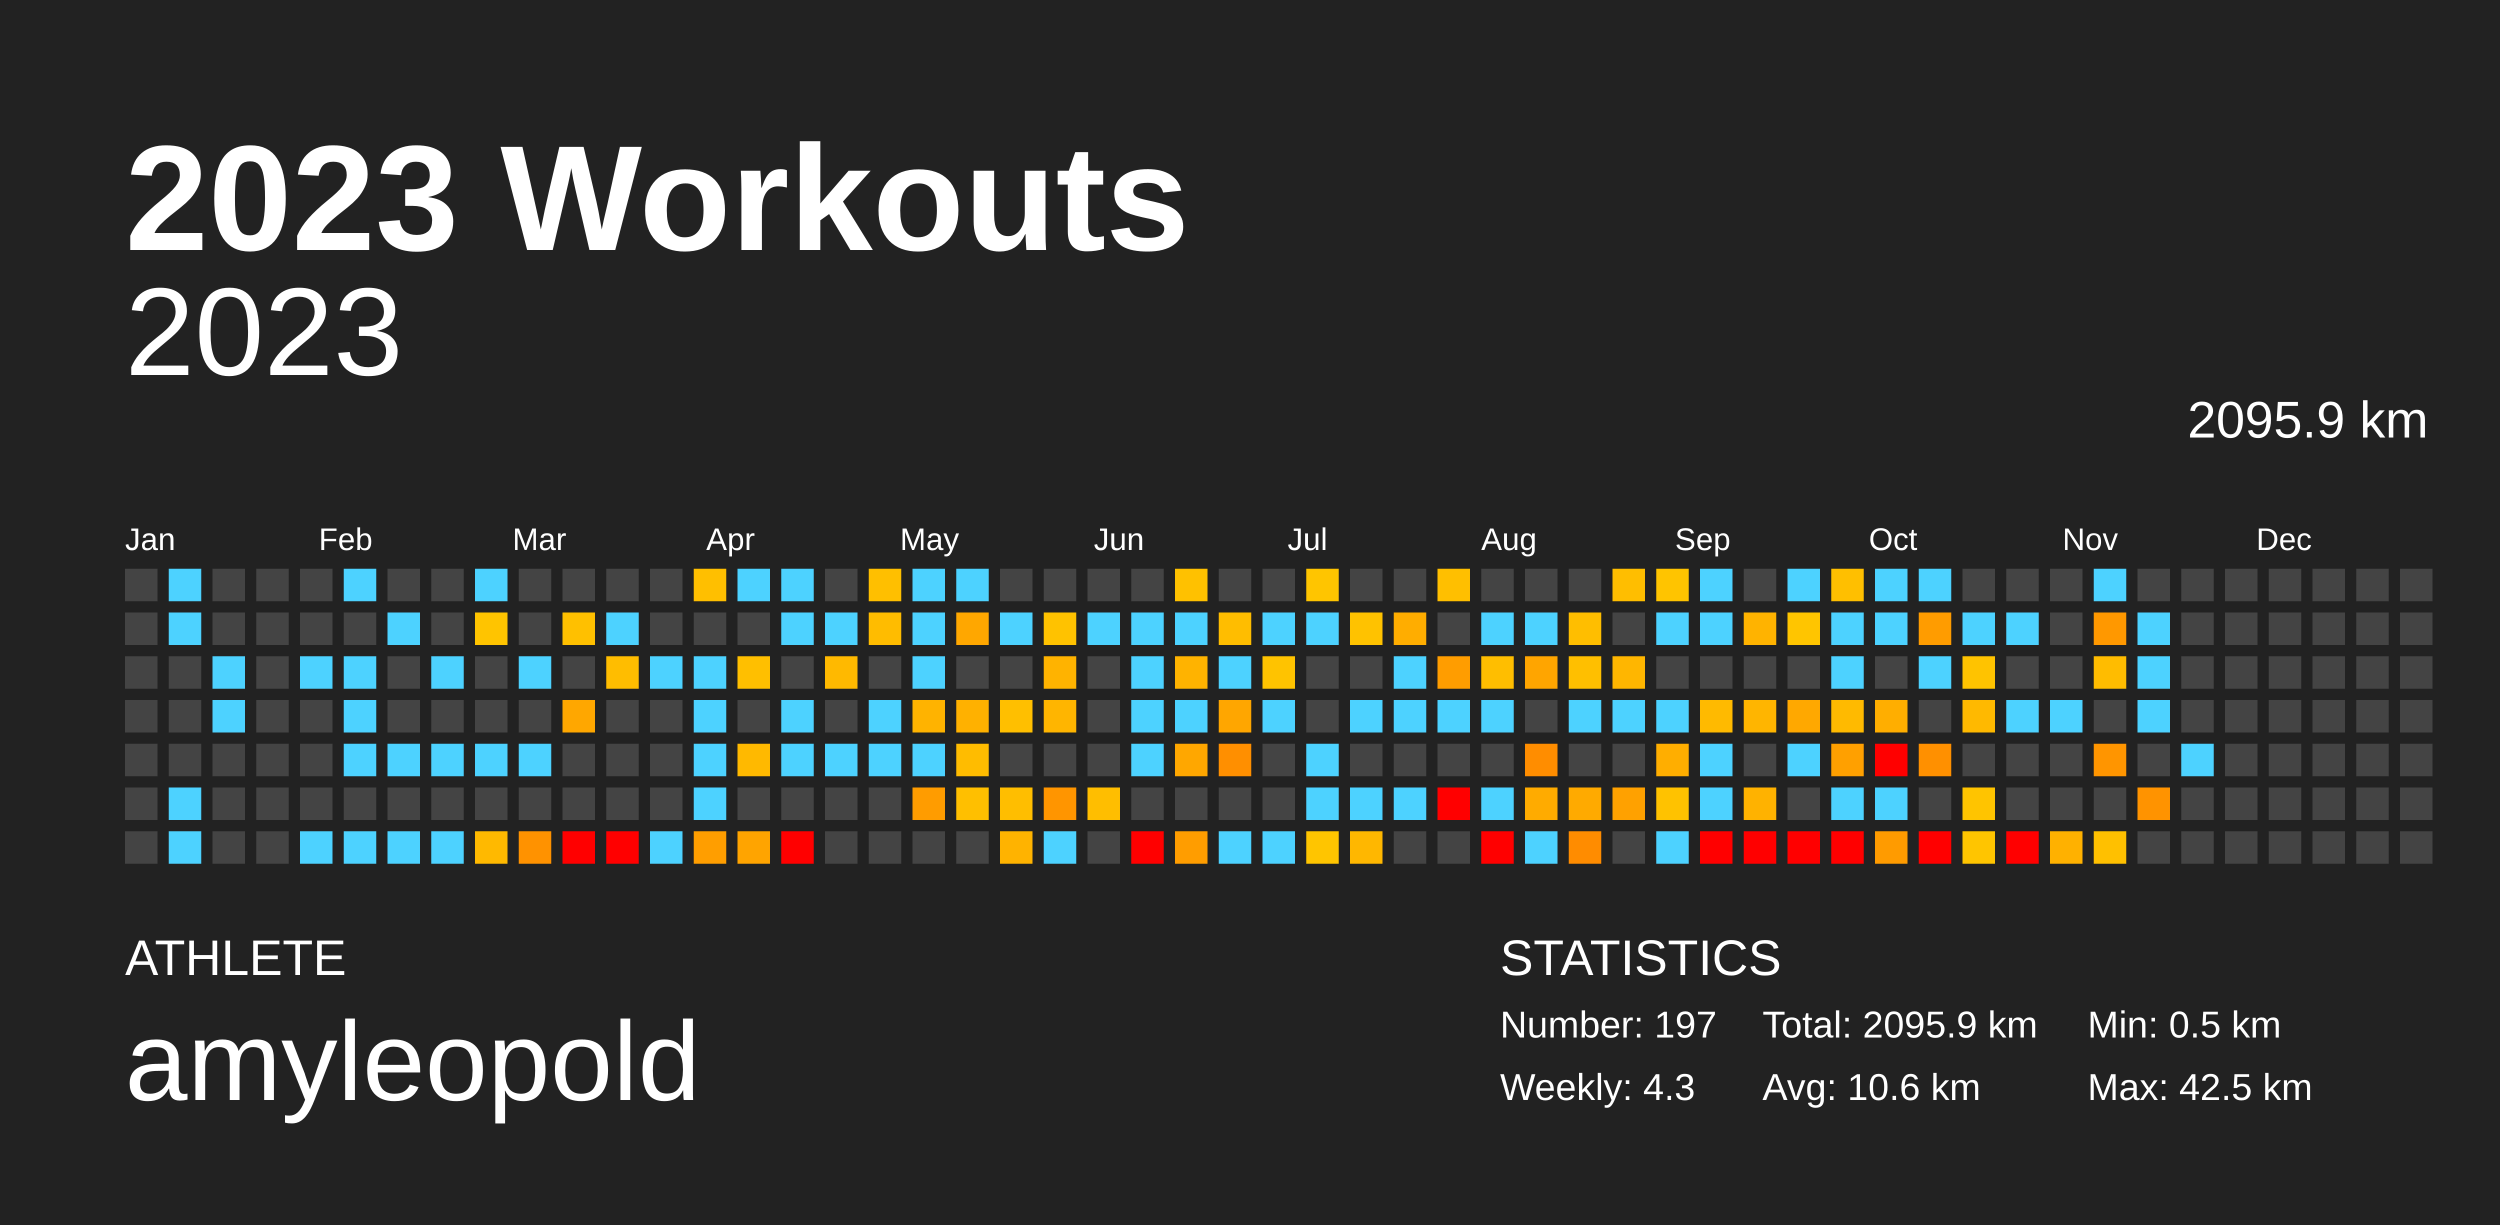
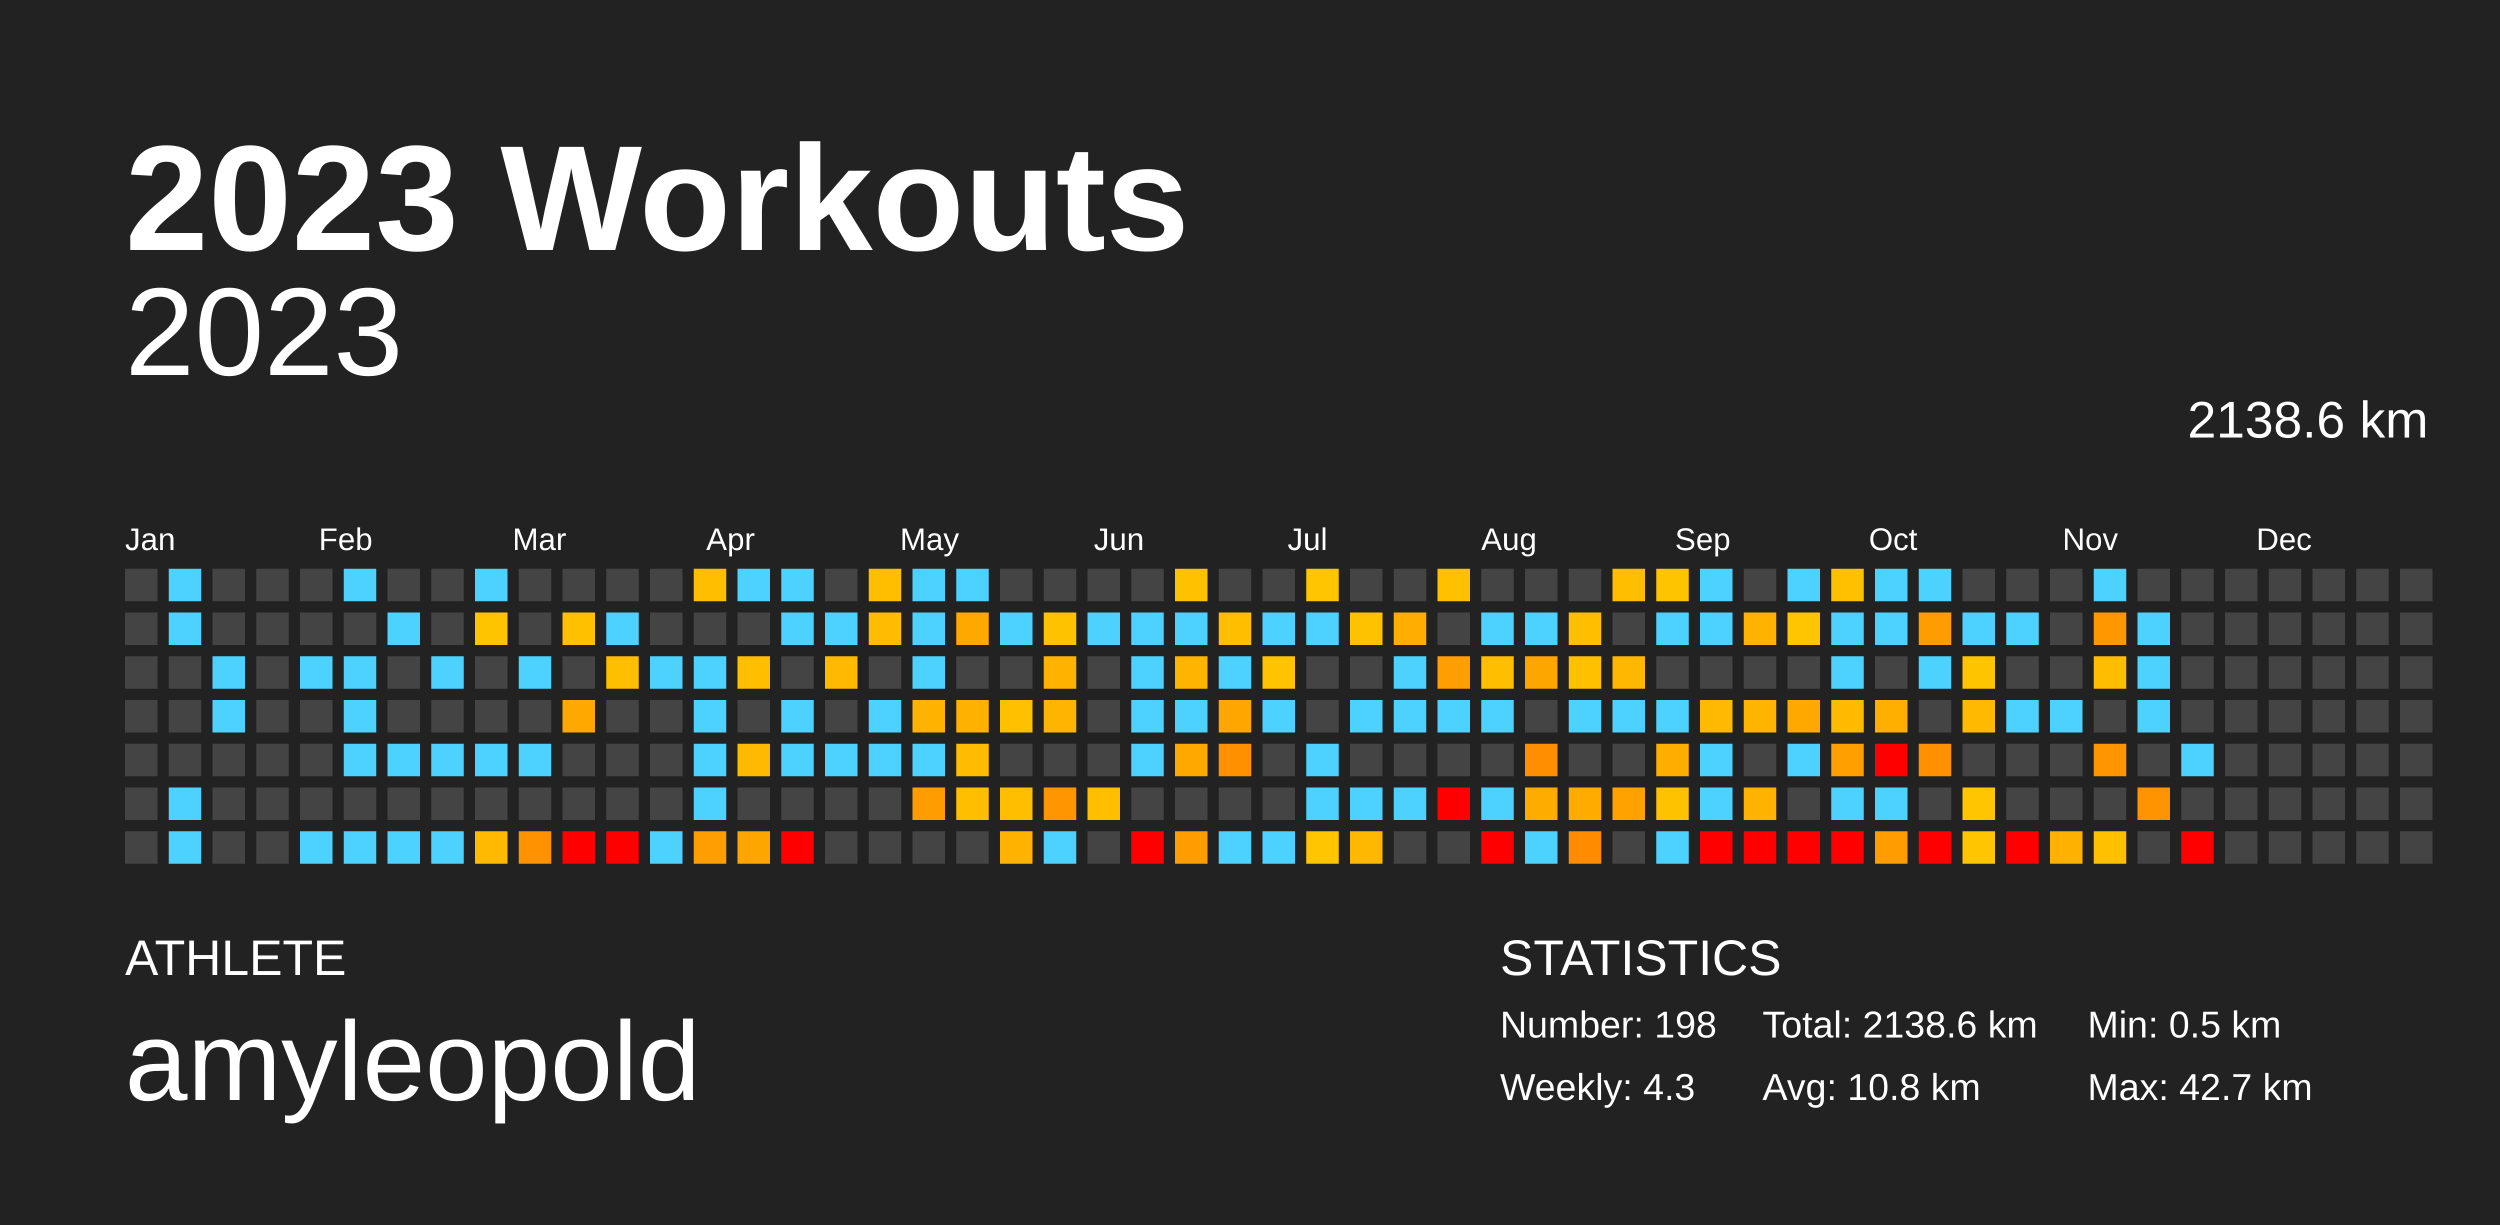
<svg xmlns="http://www.w3.org/2000/svg" baseProfile="full" height="98mm" version="1.1" viewBox="0,0,200,98" width="200mm">
  <defs />
  <rect fill="#222222" height="98" width="200" x="0" y="0" />
  <text fill="#FFFFFF" style="font-size:12px; font-family:Arial; font-weight:bold;" x="10" y="20">2023 Workouts</text>
  <text fill="#FFFFFF" style="font-size:4px; font-family:Arial" x="10" y="78">ATHLETE</text>
  <text fill="#FFFFFF" style="font-size:9px; font-family:Arial" x="10" y="88">amyleopold</text>
  <text fill="#FFFFFF" style="font-size:4px; font-family:Arial" x="120" y="78">STATISTICS</text>
-   <text fill="#FFFFFF" style="font-size:3px; font-family:Arial" x="120" y="83">Number: 197</text>
+   <text fill="#FFFFFF" style="font-size:3px; font-family:Arial" x="120" y="83">Number: 198</text>
  <text fill="#FFFFFF" style="font-size:3px; font-family:Arial" x="120" y="88">Weekly: 4.3</text>
-   <text fill="#FFFFFF" style="font-size:3px; font-family:Arial" x="141" y="83">Total: 2095.9 km</text>
-   <text fill="#FFFFFF" style="font-size:3px; font-family:Arial" x="141" y="88">Avg: 10.6 km</text>
+   <text fill="#FFFFFF" style="font-size:3px; font-family:Arial" x="141" y="83">Total: 2138.6 km</text>
+   <text fill="#FFFFFF" style="font-size:3px; font-family:Arial" x="141" y="88">Avg: 10.8 km</text>
  <text fill="#FFFFFF" style="font-size:3px; font-family:Arial" x="167" y="83">Min: 0.5 km</text>
-   <text fill="#FFFFFF" style="font-size:3px; font-family:Arial" x="167" y="88">Max: 42.5 km</text>
+   <text fill="#FFFFFF" style="font-size:3px; font-family:Arial" x="167" y="88">Max: 42.7 km</text>
  <text alignment-baseline="hanging" fill="#FFFFFF" style="font-size:10.0px; font-family:Arial;" x="10" y="30">2023</text>
-   <text alignment-baseline="hanging" fill="#FFFFFF" style="font-size:4.125px; font-family:Arial;" x="175" y="35">2095.9 km</text>
+   <text alignment-baseline="hanging" fill="#FFFFFF" style="font-size:4.125px; font-family:Arial;" x="175" y="35">2138.6 km</text>
  <text fill="#FFFFFF" style="font-size:2.5px; font-family:Arial" x="10.0" y="44">Jan</text>
  <text fill="#FFFFFF" style="font-size:2.5px; font-family:Arial" x="25.5" y="44">Feb</text>
  <text fill="#FFFFFF" style="font-size:2.5px; font-family:Arial" x="41.0" y="44">Mar</text>
  <text fill="#FFFFFF" style="font-size:2.5px; font-family:Arial" x="56.5" y="44">Apr</text>
  <text fill="#FFFFFF" style="font-size:2.5px; font-family:Arial" x="72.0" y="44">May</text>
  <text fill="#FFFFFF" style="font-size:2.5px; font-family:Arial" x="87.5" y="44">Jun</text>
  <text fill="#FFFFFF" style="font-size:2.5px; font-family:Arial" x="103.0" y="44">Jul</text>
  <text fill="#FFFFFF" style="font-size:2.5px; font-family:Arial" x="118.5" y="44">Aug</text>
  <text fill="#FFFFFF" style="font-size:2.5px; font-family:Arial" x="134.0" y="44">Sep</text>
  <text fill="#FFFFFF" style="font-size:2.5px; font-family:Arial" x="149.5" y="44">Oct</text>
  <text fill="#FFFFFF" style="font-size:2.5px; font-family:Arial" x="165.0" y="44">Nov</text>
  <text fill="#FFFFFF" style="font-size:2.5px; font-family:Arial" x="180.5" y="44">Dec</text>
  <rect fill="#444444" height="2.6" width="2.6" x="10.0" y="45.5" />
  <rect fill="#444444" height="2.6" width="2.6" x="10.0" y="49.0" />
  <rect fill="#444444" height="2.6" width="2.6" x="10.0" y="52.5" />
  <rect fill="#444444" height="2.6" width="2.6" x="10.0" y="56.0" />
  <rect fill="#444444" height="2.6" width="2.6" x="10.0" y="59.5" />
  <rect fill="#444444" height="2.6" width="2.6" x="10.0" y="63.0" />
  <rect fill="#444444" height="2.6" width="2.6" x="10.0" y="66.5" />
  <rect fill="#4dd2ff" height="2.6" width="2.6" x="13.5" y="45.5" />
  <rect fill="#4dd2ff" height="2.6" width="2.6" x="13.5" y="49.0" />
  <rect fill="#444444" height="2.6" width="2.6" x="13.5" y="52.5" />
  <rect fill="#444444" height="2.6" width="2.6" x="13.5" y="56.0" />
  <rect fill="#444444" height="2.6" width="2.6" x="13.5" y="59.5" />
  <rect fill="#4dd2ff" height="2.6" width="2.6" x="13.5" y="63.0" />
  <rect fill="#4dd2ff" height="2.6" width="2.6" x="13.5" y="66.5" />
  <rect fill="#444444" height="2.6" width="2.6" x="17.0" y="45.5" />
  <rect fill="#444444" height="2.6" width="2.6" x="17.0" y="49.0" />
  <rect fill="#4dd2ff" height="2.6" width="2.6" x="17.0" y="52.5" />
  <rect fill="#4dd2ff" height="2.6" width="2.6" x="17.0" y="56.0" />
  <rect fill="#444444" height="2.6" width="2.6" x="17.0" y="59.5" />
  <rect fill="#444444" height="2.6" width="2.6" x="17.0" y="63.0" />
  <rect fill="#444444" height="2.6" width="2.6" x="17.0" y="66.5" />
  <rect fill="#444444" height="2.6" width="2.6" x="20.5" y="45.5" />
  <rect fill="#444444" height="2.6" width="2.6" x="20.5" y="49.0" />
  <rect fill="#444444" height="2.6" width="2.6" x="20.5" y="52.5" />
  <rect fill="#444444" height="2.6" width="2.6" x="20.5" y="56.0" />
  <rect fill="#444444" height="2.6" width="2.6" x="20.5" y="59.5" />
  <rect fill="#444444" height="2.6" width="2.6" x="20.5" y="63.0" />
  <rect fill="#444444" height="2.6" width="2.6" x="20.5" y="66.5" />
  <rect fill="#444444" height="2.6" width="2.6" x="24.0" y="45.5" />
  <rect fill="#444444" height="2.6" width="2.6" x="24.0" y="49.0" />
  <rect fill="#4dd2ff" height="2.6" width="2.6" x="24.0" y="52.5" />
  <rect fill="#444444" height="2.6" width="2.6" x="24.0" y="56.0" />
  <rect fill="#444444" height="2.6" width="2.6" x="24.0" y="59.5" />
  <rect fill="#444444" height="2.6" width="2.6" x="24.0" y="63.0" />
  <rect fill="#4dd2ff" height="2.6" width="2.6" x="24.0" y="66.5" />
  <rect fill="#4dd2ff" height="2.6" width="2.6" x="27.5" y="45.5" />
  <rect fill="#444444" height="2.6" width="2.6" x="27.5" y="49.0" />
  <rect fill="#4dd2ff" height="2.6" width="2.6" x="27.5" y="52.5" />
  <rect fill="#4dd2ff" height="2.6" width="2.6" x="27.5" y="56.0" />
  <rect fill="#4dd2ff" height="2.6" width="2.6" x="27.5" y="59.5" />
  <rect fill="#444444" height="2.6" width="2.6" x="27.5" y="63.0" />
  <rect fill="#4dd2ff" height="2.6" width="2.6" x="27.5" y="66.5" />
  <rect fill="#444444" height="2.6" width="2.6" x="31.0" y="45.5" />
  <rect fill="#4dd2ff" height="2.6" width="2.6" x="31.0" y="49.0" />
  <rect fill="#444444" height="2.6" width="2.6" x="31.0" y="52.5" />
  <rect fill="#444444" height="2.6" width="2.6" x="31.0" y="56.0" />
  <rect fill="#4dd2ff" height="2.6" width="2.6" x="31.0" y="59.5" />
  <rect fill="#444444" height="2.6" width="2.6" x="31.0" y="63.0" />
  <rect fill="#4dd2ff" height="2.6" width="2.6" x="31.0" y="66.5" />
  <rect fill="#444444" height="2.6" width="2.6" x="34.5" y="45.5" />
  <rect fill="#444444" height="2.6" width="2.6" x="34.5" y="49.0" />
  <rect fill="#4dd2ff" height="2.6" width="2.6" x="34.5" y="52.5" />
  <rect fill="#444444" height="2.6" width="2.6" x="34.5" y="56.0" />
  <rect fill="#4dd2ff" height="2.6" width="2.6" x="34.5" y="59.5" />
  <rect fill="#444444" height="2.6" width="2.6" x="34.5" y="63.0" />
  <rect fill="#4dd2ff" height="2.6" width="2.6" x="34.5" y="66.5" />
  <rect fill="#4dd2ff" height="2.6" width="2.6" x="38.0" y="45.5" />
  <rect fill="#ffc400" height="2.6" width="2.6" x="38.0" y="49.0" />
  <rect fill="#444444" height="2.6" width="2.6" x="38.0" y="52.5" />
  <rect fill="#444444" height="2.6" width="2.6" x="38.0" y="56.0" />
  <rect fill="#4dd2ff" height="2.6" width="2.6" x="38.0" y="59.5" />
  <rect fill="#444444" height="2.6" width="2.6" x="38.0" y="63.0" />
-   <rect fill="#ffb900" height="2.6" width="2.6" x="38.0" y="66.5" />
+   <rect fill="#ffba00" height="2.6" width="2.6" x="38.0" y="66.5" />
  <rect fill="#444444" height="2.6" width="2.6" x="41.5" y="45.5" />
  <rect fill="#444444" height="2.6" width="2.6" x="41.5" y="49.0" />
  <rect fill="#4dd2ff" height="2.6" width="2.6" x="41.5" y="52.5" />
  <rect fill="#444444" height="2.6" width="2.6" x="41.5" y="56.0" />
  <rect fill="#4dd2ff" height="2.6" width="2.6" x="41.5" y="59.5" />
  <rect fill="#444444" height="2.6" width="2.6" x="41.5" y="63.0" />
  <rect fill="#ff9200" height="2.6" width="2.6" x="41.5" y="66.5" />
  <rect fill="#444444" height="2.6" width="2.6" x="45.0" y="45.5" />
  <rect fill="#ffc000" height="2.6" width="2.6" x="45.0" y="49.0" />
  <rect fill="#444444" height="2.6" width="2.6" x="45.0" y="52.5" />
-   <rect fill="#ffa700" height="2.6" width="2.6" x="45.0" y="56.0" />
+   <rect fill="#ffa800" height="2.6" width="2.6" x="45.0" y="56.0" />
  <rect fill="#444444" height="2.6" width="2.6" x="45.0" y="59.5" />
  <rect fill="#444444" height="2.6" width="2.6" x="45.0" y="63.0" />
  <rect fill="red" height="2.6" width="2.6" x="45.0" y="66.5" />
  <rect fill="#444444" height="2.6" width="2.6" x="48.5" y="45.5" />
  <rect fill="#4dd2ff" height="2.6" width="2.6" x="48.5" y="49.0" />
-   <rect fill="#ffbd00" height="2.6" width="2.6" x="48.5" y="52.5" />
+   <rect fill="#ffbe00" height="2.6" width="2.6" x="48.5" y="52.5" />
  <rect fill="#444444" height="2.6" width="2.6" x="48.5" y="56.0" />
  <rect fill="#444444" height="2.6" width="2.6" x="48.5" y="59.5" />
  <rect fill="#444444" height="2.6" width="2.6" x="48.5" y="63.0" />
  <rect fill="red" height="2.6" width="2.6" x="48.5" y="66.5" />
  <rect fill="#444444" height="2.6" width="2.6" x="52.0" y="45.5" />
  <rect fill="#444444" height="2.6" width="2.6" x="52.0" y="49.0" />
  <rect fill="#4dd2ff" height="2.6" width="2.6" x="52.0" y="52.5" />
  <rect fill="#444444" height="2.6" width="2.6" x="52.0" y="56.0" />
  <rect fill="#444444" height="2.6" width="2.6" x="52.0" y="59.5" />
  <rect fill="#444444" height="2.6" width="2.6" x="52.0" y="63.0" />
  <rect fill="#4dd2ff" height="2.6" width="2.6" x="52.0" y="66.5" />
  <rect fill="#ffbf00" height="2.6" width="2.6" x="55.5" y="45.5" />
  <rect fill="#444444" height="2.6" width="2.6" x="55.5" y="49.0" />
  <rect fill="#4dd2ff" height="2.6" width="2.6" x="55.5" y="52.5" />
  <rect fill="#4dd2ff" height="2.6" width="2.6" x="55.5" y="56.0" />
  <rect fill="#4dd2ff" height="2.6" width="2.6" x="55.5" y="59.5" />
  <rect fill="#4dd2ff" height="2.6" width="2.6" x="55.5" y="63.0" />
  <rect fill="#ff9e00" height="2.6" width="2.6" x="55.5" y="66.5" />
  <rect fill="#4dd2ff" height="2.6" width="2.6" x="59.0" y="45.5" />
  <rect fill="#444444" height="2.6" width="2.6" x="59.0" y="49.0" />
  <rect fill="#ffbf00" height="2.6" width="2.6" x="59.0" y="52.5" />
  <rect fill="#444444" height="2.6" width="2.6" x="59.0" y="56.0" />
-   <rect fill="#ffb900" height="2.6" width="2.6" x="59.0" y="59.5" />
+   <rect fill="#ffba00" height="2.6" width="2.6" x="59.0" y="59.5" />
  <rect fill="#444444" height="2.6" width="2.6" x="59.0" y="63.0" />
-   <rect fill="#ffa400" height="2.6" width="2.6" x="59.0" y="66.5" />
+   <rect fill="#ffa500" height="2.6" width="2.6" x="59.0" y="66.5" />
  <rect fill="#4dd2ff" height="2.6" width="2.6" x="62.5" y="45.5" />
  <rect fill="#4dd2ff" height="2.6" width="2.6" x="62.5" y="49.0" />
  <rect fill="#444444" height="2.6" width="2.6" x="62.5" y="52.5" />
  <rect fill="#4dd2ff" height="2.6" width="2.6" x="62.5" y="56.0" />
  <rect fill="#4dd2ff" height="2.6" width="2.6" x="62.5" y="59.5" />
  <rect fill="#444444" height="2.6" width="2.6" x="62.5" y="63.0" />
  <rect fill="red" height="2.6" width="2.6" x="62.5" y="66.5" />
  <rect fill="#444444" height="2.6" width="2.6" x="66.0" y="45.5" />
  <rect fill="#4dd2ff" height="2.6" width="2.6" x="66.0" y="49.0" />
-   <rect fill="#ffb900" height="2.6" width="2.6" x="66.0" y="52.5" />
+   <rect fill="#ffba00" height="2.6" width="2.6" x="66.0" y="52.5" />
  <rect fill="#444444" height="2.6" width="2.6" x="66.0" y="56.0" />
  <rect fill="#4dd2ff" height="2.6" width="2.6" x="66.0" y="59.5" />
  <rect fill="#444444" height="2.6" width="2.6" x="66.0" y="63.0" />
  <rect fill="#444444" height="2.6" width="2.6" x="66.0" y="66.5" />
  <rect fill="#ffbf00" height="2.6" width="2.6" x="69.5" y="45.5" />
  <rect fill="#ffbc00" height="2.6" width="2.6" x="69.5" y="49.0" />
  <rect fill="#444444" height="2.6" width="2.6" x="69.5" y="52.5" />
  <rect fill="#4dd2ff" height="2.6" width="2.6" x="69.5" y="56.0" />
  <rect fill="#4dd2ff" height="2.6" width="2.6" x="69.5" y="59.5" />
  <rect fill="#444444" height="2.6" width="2.6" x="69.5" y="63.0" />
  <rect fill="#444444" height="2.6" width="2.6" x="69.5" y="66.5" />
  <rect fill="#4dd2ff" height="2.6" width="2.6" x="73.0" y="45.5" />
  <rect fill="#4dd2ff" height="2.6" width="2.6" x="73.0" y="49.0" />
  <rect fill="#4dd2ff" height="2.6" width="2.6" x="73.0" y="52.5" />
  <rect fill="#ffb300" height="2.6" width="2.6" x="73.0" y="56.0" />
  <rect fill="#4dd2ff" height="2.6" width="2.6" x="73.0" y="59.5" />
-   <rect fill="#ff9c00" height="2.6" width="2.6" x="73.0" y="63.0" />
+   <rect fill="#ff9d00" height="2.6" width="2.6" x="73.0" y="63.0" />
  <rect fill="#444444" height="2.6" width="2.6" x="73.0" y="66.5" />
  <rect fill="#4dd2ff" height="2.6" width="2.6" x="76.5" y="45.5" />
-   <rect fill="#ffa700" height="2.6" width="2.6" x="76.5" y="49.0" />
+   <rect fill="#ffa800" height="2.6" width="2.6" x="76.5" y="49.0" />
  <rect fill="#444444" height="2.6" width="2.6" x="76.5" y="52.5" />
  <rect fill="#ffb100" height="2.6" width="2.6" x="76.5" y="56.0" />
  <rect fill="#ffbc00" height="2.6" width="2.6" x="76.5" y="59.5" />
  <rect fill="#ffbf00" height="2.6" width="2.6" x="76.5" y="63.0" />
  <rect fill="#444444" height="2.6" width="2.6" x="76.5" y="66.5" />
  <rect fill="#444444" height="2.6" width="2.6" x="80.0" y="45.5" />
  <rect fill="#4dd2ff" height="2.6" width="2.6" x="80.0" y="49.0" />
  <rect fill="#444444" height="2.6" width="2.6" x="80.0" y="52.5" />
-   <rect fill="#ffbf00" height="2.6" width="2.6" x="80.0" y="56.0" />
+   <rect fill="#ffc000" height="2.6" width="2.6" x="80.0" y="56.0" />
  <rect fill="#444444" height="2.6" width="2.6" x="80.0" y="59.5" />
  <rect fill="#ffbe00" height="2.6" width="2.6" x="80.0" y="63.0" />
  <rect fill="#ffb300" height="2.6" width="2.6" x="80.0" y="66.5" />
  <rect fill="#444444" height="2.6" width="2.6" x="83.5" y="45.5" />
  <rect fill="#ffc200" height="2.6" width="2.6" x="83.5" y="49.0" />
  <rect fill="#ffb300" height="2.6" width="2.6" x="83.5" y="52.5" />
  <rect fill="#ffb500" height="2.6" width="2.6" x="83.5" y="56.0" />
  <rect fill="#444444" height="2.6" width="2.6" x="83.5" y="59.5" />
  <rect fill="#ff9500" height="2.6" width="2.6" x="83.5" y="63.0" />
  <rect fill="#4dd2ff" height="2.6" width="2.6" x="83.5" y="66.5" />
  <rect fill="#444444" height="2.6" width="2.6" x="87.0" y="45.5" />
  <rect fill="#4dd2ff" height="2.6" width="2.6" x="87.0" y="49.0" />
  <rect fill="#444444" height="2.6" width="2.6" x="87.0" y="52.5" />
  <rect fill="#444444" height="2.6" width="2.6" x="87.0" y="56.0" />
  <rect fill="#444444" height="2.6" width="2.6" x="87.0" y="59.5" />
-   <rect fill="#ffbe00" height="2.6" width="2.6" x="87.0" y="63.0" />
+   <rect fill="#ffbf00" height="2.6" width="2.6" x="87.0" y="63.0" />
  <rect fill="#444444" height="2.6" width="2.6" x="87.0" y="66.5" />
  <rect fill="#444444" height="2.6" width="2.6" x="90.5" y="45.5" />
  <rect fill="#4dd2ff" height="2.6" width="2.6" x="90.5" y="49.0" />
  <rect fill="#4dd2ff" height="2.6" width="2.6" x="90.5" y="52.5" />
  <rect fill="#4dd2ff" height="2.6" width="2.6" x="90.5" y="56.0" />
  <rect fill="#4dd2ff" height="2.6" width="2.6" x="90.5" y="59.5" />
  <rect fill="#444444" height="2.6" width="2.6" x="90.5" y="63.0" />
  <rect fill="red" height="2.6" width="2.6" x="90.5" y="66.5" />
  <rect fill="#ffc100" height="2.6" width="2.6" x="94.0" y="45.5" />
  <rect fill="#4dd2ff" height="2.6" width="2.6" x="94.0" y="49.0" />
-   <rect fill="#ffb300" height="2.6" width="2.6" x="94.0" y="52.5" />
+   <rect fill="#ffb400" height="2.6" width="2.6" x="94.0" y="52.5" />
  <rect fill="#4dd2ff" height="2.6" width="2.6" x="94.0" y="56.0" />
-   <rect fill="#ffa700" height="2.6" width="2.6" x="94.0" y="59.5" />
+   <rect fill="#ffa800" height="2.6" width="2.6" x="94.0" y="59.5" />
  <rect fill="#444444" height="2.6" width="2.6" x="94.0" y="63.0" />
  <rect fill="#ff9d00" height="2.6" width="2.6" x="94.0" y="66.5" />
  <rect fill="#444444" height="2.6" width="2.6" x="97.5" y="45.5" />
-   <rect fill="#ffbd00" height="2.6" width="2.6" x="97.5" y="49.0" />
+   <rect fill="#ffbe00" height="2.6" width="2.6" x="97.5" y="49.0" />
  <rect fill="#4dd2ff" height="2.6" width="2.6" x="97.5" y="52.5" />
-   <rect fill="#ffa600" height="2.6" width="2.6" x="97.5" y="56.0" />
-   <rect fill="#ff8f00" height="2.6" width="2.6" x="97.5" y="59.5" />
+   <rect fill="#ffa700" height="2.6" width="2.6" x="97.5" y="56.0" />
+   <rect fill="#ff9000" height="2.6" width="2.6" x="97.5" y="59.5" />
  <rect fill="#444444" height="2.6" width="2.6" x="97.5" y="63.0" />
  <rect fill="#4dd2ff" height="2.6" width="2.6" x="97.5" y="66.5" />
  <rect fill="#444444" height="2.6" width="2.6" x="101.0" y="45.5" />
  <rect fill="#4dd2ff" height="2.6" width="2.6" x="101.0" y="49.0" />
  <rect fill="#ffc300" height="2.6" width="2.6" x="101.0" y="52.5" />
  <rect fill="#4dd2ff" height="2.6" width="2.6" x="101.0" y="56.0" />
  <rect fill="#444444" height="2.6" width="2.6" x="101.0" y="59.5" />
  <rect fill="#444444" height="2.6" width="2.6" x="101.0" y="63.0" />
  <rect fill="#4dd2ff" height="2.6" width="2.6" x="101.0" y="66.5" />
  <rect fill="#ffc500" height="2.6" width="2.6" x="104.5" y="45.5" />
  <rect fill="#4dd2ff" height="2.6" width="2.6" x="104.5" y="49.0" />
  <rect fill="#444444" height="2.6" width="2.6" x="104.5" y="52.5" />
  <rect fill="#444444" height="2.6" width="2.6" x="104.5" y="56.0" />
  <rect fill="#4dd2ff" height="2.6" width="2.6" x="104.5" y="59.5" />
  <rect fill="#4dd2ff" height="2.6" width="2.6" x="104.5" y="63.0" />
-   <rect fill="#ffc500" height="2.6" width="2.6" x="104.5" y="66.5" />
+   <rect fill="#ffc600" height="2.6" width="2.6" x="104.5" y="66.5" />
  <rect fill="#444444" height="2.6" width="2.6" x="108.0" y="45.5" />
  <rect fill="#ffc200" height="2.6" width="2.6" x="108.0" y="49.0" />
  <rect fill="#444444" height="2.6" width="2.6" x="108.0" y="52.5" />
  <rect fill="#4dd2ff" height="2.6" width="2.6" x="108.0" y="56.0" />
  <rect fill="#444444" height="2.6" width="2.6" x="108.0" y="59.5" />
  <rect fill="#4dd2ff" height="2.6" width="2.6" x="108.0" y="63.0" />
-   <rect fill="#ffb700" height="2.6" width="2.6" x="108.0" y="66.5" />
+   <rect fill="#ffb800" height="2.6" width="2.6" x="108.0" y="66.5" />
  <rect fill="#444444" height="2.6" width="2.6" x="111.5" y="45.5" />
-   <rect fill="#ffad00" height="2.6" width="2.6" x="111.5" y="49.0" />
+   <rect fill="#ffae00" height="2.6" width="2.6" x="111.5" y="49.0" />
  <rect fill="#4dd2ff" height="2.6" width="2.6" x="111.5" y="52.5" />
  <rect fill="#4dd2ff" height="2.6" width="2.6" x="111.5" y="56.0" />
  <rect fill="#444444" height="2.6" width="2.6" x="111.5" y="59.5" />
  <rect fill="#4dd2ff" height="2.6" width="2.6" x="111.5" y="63.0" />
  <rect fill="#444444" height="2.6" width="2.6" x="111.5" y="66.5" />
-   <rect fill="#ffbf00" height="2.6" width="2.6" x="115.0" y="45.5" />
+   <rect fill="#ffc000" height="2.6" width="2.6" x="115.0" y="45.5" />
  <rect fill="#444444" height="2.6" width="2.6" x="115.0" y="49.0" />
-   <rect fill="#ff9d00" height="2.6" width="2.6" x="115.0" y="52.5" />
+   <rect fill="#ff9e00" height="2.6" width="2.6" x="115.0" y="52.5" />
  <rect fill="#4dd2ff" height="2.6" width="2.6" x="115.0" y="56.0" />
  <rect fill="#444444" height="2.6" width="2.6" x="115.0" y="59.5" />
  <rect fill="red" height="2.6" width="2.6" x="115.0" y="63.0" />
  <rect fill="#444444" height="2.6" width="2.6" x="115.0" y="66.5" />
  <rect fill="#444444" height="2.6" width="2.6" x="118.5" y="45.5" />
  <rect fill="#4dd2ff" height="2.6" width="2.6" x="118.5" y="49.0" />
  <rect fill="#ffbe00" height="2.6" width="2.6" x="118.5" y="52.5" />
  <rect fill="#4dd2ff" height="2.6" width="2.6" x="118.5" y="56.0" />
  <rect fill="#444444" height="2.6" width="2.6" x="118.5" y="59.5" />
  <rect fill="#4dd2ff" height="2.6" width="2.6" x="118.5" y="63.0" />
  <rect fill="red" height="2.6" width="2.6" x="118.5" y="66.5" />
  <rect fill="#444444" height="2.6" width="2.6" x="122.0" y="45.5" />
  <rect fill="#4dd2ff" height="2.6" width="2.6" x="122.0" y="49.0" />
  <rect fill="#ffa500" height="2.6" width="2.6" x="122.0" y="52.5" />
  <rect fill="#444444" height="2.6" width="2.6" x="122.0" y="56.0" />
-   <rect fill="#ff8d00" height="2.6" width="2.6" x="122.0" y="59.5" />
-   <rect fill="#ffab00" height="2.6" width="2.6" x="122.0" y="63.0" />
+   <rect fill="#ff8e00" height="2.6" width="2.6" x="122.0" y="59.5" />
+   <rect fill="#ffac00" height="2.6" width="2.6" x="122.0" y="63.0" />
  <rect fill="#4dd2ff" height="2.6" width="2.6" x="122.0" y="66.5" />
  <rect fill="#444444" height="2.6" width="2.6" x="125.5" y="45.5" />
-   <rect fill="#ffbe00" height="2.6" width="2.6" x="125.5" y="49.0" />
-   <rect fill="#ffbf00" height="2.6" width="2.6" x="125.5" y="52.5" />
+   <rect fill="#ffbf00" height="2.6" width="2.6" x="125.5" y="49.0" />
+   <rect fill="#ffc000" height="2.6" width="2.6" x="125.5" y="52.5" />
  <rect fill="#4dd2ff" height="2.6" width="2.6" x="125.5" y="56.0" />
  <rect fill="#444444" height="2.6" width="2.6" x="125.5" y="59.5" />
-   <rect fill="#ffaa00" height="2.6" width="2.6" x="125.5" y="63.0" />
+   <rect fill="#ffab00" height="2.6" width="2.6" x="125.5" y="63.0" />
  <rect fill="#ff8c00" height="2.6" width="2.6" x="125.5" y="66.5" />
  <rect fill="#ffbe00" height="2.6" width="2.6" x="129.0" y="45.5" />
  <rect fill="#444444" height="2.6" width="2.6" x="129.0" y="49.0" />
-   <rect fill="#ffb600" height="2.6" width="2.6" x="129.0" y="52.5" />
+   <rect fill="#ffb700" height="2.6" width="2.6" x="129.0" y="52.5" />
  <rect fill="#4dd2ff" height="2.6" width="2.6" x="129.0" y="56.0" />
  <rect fill="#444444" height="2.6" width="2.6" x="129.0" y="59.5" />
-   <rect fill="#ffa100" height="2.6" width="2.6" x="129.0" y="63.0" />
+   <rect fill="#ffa200" height="2.6" width="2.6" x="129.0" y="63.0" />
  <rect fill="#444444" height="2.6" width="2.6" x="129.0" y="66.5" />
  <rect fill="#ffc400" height="2.6" width="2.6" x="132.5" y="45.5" />
  <rect fill="#4dd2ff" height="2.6" width="2.6" x="132.5" y="49.0" />
  <rect fill="#444444" height="2.6" width="2.6" x="132.5" y="52.5" />
  <rect fill="#4dd2ff" height="2.6" width="2.6" x="132.5" y="56.0" />
  <rect fill="#ffae00" height="2.6" width="2.6" x="132.5" y="59.5" />
  <rect fill="#ffc200" height="2.6" width="2.6" x="132.5" y="63.0" />
  <rect fill="#4dd2ff" height="2.6" width="2.6" x="132.5" y="66.5" />
  <rect fill="#4dd2ff" height="2.6" width="2.6" x="136.0" y="45.5" />
  <rect fill="#4dd2ff" height="2.6" width="2.6" x="136.0" y="49.0" />
  <rect fill="#444444" height="2.6" width="2.6" x="136.0" y="52.5" />
  <rect fill="#ffba00" height="2.6" width="2.6" x="136.0" y="56.0" />
  <rect fill="#4dd2ff" height="2.6" width="2.6" x="136.0" y="59.5" />
  <rect fill="#4dd2ff" height="2.6" width="2.6" x="136.0" y="63.0" />
  <rect fill="red" height="2.6" width="2.6" x="136.0" y="66.5" />
  <rect fill="#444444" height="2.6" width="2.6" x="139.5" y="45.5" />
  <rect fill="#ffb300" height="2.6" width="2.6" x="139.5" y="49.0" />
  <rect fill="#444444" height="2.6" width="2.6" x="139.5" y="52.5" />
  <rect fill="#ffb500" height="2.6" width="2.6" x="139.5" y="56.0" />
  <rect fill="#444444" height="2.6" width="2.6" x="139.5" y="59.5" />
-   <rect fill="#ffb200" height="2.6" width="2.6" x="139.5" y="63.0" />
+   <rect fill="#ffb300" height="2.6" width="2.6" x="139.5" y="63.0" />
  <rect fill="red" height="2.6" width="2.6" x="139.5" y="66.5" />
  <rect fill="#4dd2ff" height="2.6" width="2.6" x="143.0" y="45.5" />
  <rect fill="#ffc500" height="2.6" width="2.6" x="143.0" y="49.0" />
  <rect fill="#444444" height="2.6" width="2.6" x="143.0" y="52.5" />
  <rect fill="#ffa800" height="2.6" width="2.6" x="143.0" y="56.0" />
  <rect fill="#4dd2ff" height="2.6" width="2.6" x="143.0" y="59.5" />
  <rect fill="#444444" height="2.6" width="2.6" x="143.0" y="63.0" />
  <rect fill="red" height="2.6" width="2.6" x="143.0" y="66.5" />
-   <rect fill="#ffbf00" height="2.6" width="2.6" x="146.5" y="45.5" />
+   <rect fill="#ffc000" height="2.6" width="2.6" x="146.5" y="45.5" />
  <rect fill="#4dd2ff" height="2.6" width="2.6" x="146.5" y="49.0" />
  <rect fill="#4dd2ff" height="2.6" width="2.6" x="146.5" y="52.5" />
-   <rect fill="#ffba00" height="2.6" width="2.6" x="146.5" y="56.0" />
+   <rect fill="#ffbb00" height="2.6" width="2.6" x="146.5" y="56.0" />
  <rect fill="#ffa000" height="2.6" width="2.6" x="146.5" y="59.5" />
  <rect fill="#4dd2ff" height="2.6" width="2.6" x="146.5" y="63.0" />
  <rect fill="red" height="2.6" width="2.6" x="146.5" y="66.5" />
  <rect fill="#4dd2ff" height="2.6" width="2.6" x="150.0" y="45.5" />
  <rect fill="#4dd2ff" height="2.6" width="2.6" x="150.0" y="49.0" />
  <rect fill="#444444" height="2.6" width="2.6" x="150.0" y="52.5" />
-   <rect fill="#ffae00" height="2.6" width="2.6" x="150.0" y="56.0" />
+   <rect fill="#ffaf00" height="2.6" width="2.6" x="150.0" y="56.0" />
  <rect fill="red" height="2.6" width="2.6" x="150.0" y="59.5" />
  <rect fill="#4dd2ff" height="2.6" width="2.6" x="150.0" y="63.0" />
-   <rect fill="#ff9b00" height="2.6" width="2.6" x="150.0" y="66.5" />
+   <rect fill="#ff9c00" height="2.6" width="2.6" x="150.0" y="66.5" />
  <rect fill="#4dd2ff" height="2.6" width="2.6" x="153.5" y="45.5" />
-   <rect fill="#ff9c00" height="2.6" width="2.6" x="153.5" y="49.0" />
+   <rect fill="#ff9d00" height="2.6" width="2.6" x="153.5" y="49.0" />
  <rect fill="#4dd2ff" height="2.6" width="2.6" x="153.5" y="52.5" />
  <rect fill="#444444" height="2.6" width="2.6" x="153.5" y="56.0" />
  <rect fill="#ff9000" height="2.6" width="2.6" x="153.5" y="59.5" />
  <rect fill="#444444" height="2.6" width="2.6" x="153.5" y="63.0" />
  <rect fill="red" height="2.6" width="2.6" x="153.5" y="66.5" />
  <rect fill="#444444" height="2.6" width="2.6" x="157.0" y="45.5" />
  <rect fill="#4dd2ff" height="2.6" width="2.6" x="157.0" y="49.0" />
-   <rect fill="#ffc300" height="2.6" width="2.6" x="157.0" y="52.5" />
-   <rect fill="#ffb900" height="2.6" width="2.6" x="157.0" y="56.0" />
+   <rect fill="#ffc400" height="2.6" width="2.6" x="157.0" y="52.5" />
+   <rect fill="#ffba00" height="2.6" width="2.6" x="157.0" y="56.0" />
  <rect fill="#444444" height="2.6" width="2.6" x="157.0" y="59.5" />
-   <rect fill="#ffc400" height="2.6" width="2.6" x="157.0" y="63.0" />
+   <rect fill="#ffc500" height="2.6" width="2.6" x="157.0" y="63.0" />
  <rect fill="#ffc500" height="2.6" width="2.6" x="157.0" y="66.5" />
  <rect fill="#444444" height="2.6" width="2.6" x="160.5" y="45.5" />
  <rect fill="#4dd2ff" height="2.6" width="2.6" x="160.5" y="49.0" />
  <rect fill="#444444" height="2.6" width="2.6" x="160.5" y="52.5" />
  <rect fill="#4dd2ff" height="2.6" width="2.6" x="160.5" y="56.0" />
  <rect fill="#444444" height="2.6" width="2.6" x="160.5" y="59.5" />
  <rect fill="#444444" height="2.6" width="2.6" x="160.5" y="63.0" />
  <rect fill="red" height="2.6" width="2.6" x="160.5" y="66.5" />
  <rect fill="#444444" height="2.6" width="2.6" x="164.0" y="45.5" />
  <rect fill="#444444" height="2.6" width="2.6" x="164.0" y="49.0" />
  <rect fill="#444444" height="2.6" width="2.6" x="164.0" y="52.5" />
  <rect fill="#4dd2ff" height="2.6" width="2.6" x="164.0" y="56.0" />
  <rect fill="#444444" height="2.6" width="2.6" x="164.0" y="59.5" />
  <rect fill="#444444" height="2.6" width="2.6" x="164.0" y="63.0" />
  <rect fill="#ffb100" height="2.6" width="2.6" x="164.0" y="66.5" />
  <rect fill="#4dd2ff" height="2.6" width="2.6" x="167.5" y="45.5" />
  <rect fill="#ff9800" height="2.6" width="2.6" x="167.5" y="49.0" />
-   <rect fill="#ffbc00" height="2.6" width="2.6" x="167.5" y="52.5" />
+   <rect fill="#ffbd00" height="2.6" width="2.6" x="167.5" y="52.5" />
  <rect fill="#444444" height="2.6" width="2.6" x="167.5" y="56.0" />
  <rect fill="#ff9500" height="2.6" width="2.6" x="167.5" y="59.5" />
  <rect fill="#444444" height="2.6" width="2.6" x="167.5" y="63.0" />
  <rect fill="#ffc000" height="2.6" width="2.6" x="167.5" y="66.5" />
  <rect fill="#444444" height="2.6" width="2.6" x="171.0" y="45.5" />
  <rect fill="#4dd2ff" height="2.6" width="2.6" x="171.0" y="49.0" />
  <rect fill="#4dd2ff" height="2.6" width="2.6" x="171.0" y="52.5" />
  <rect fill="#4dd2ff" height="2.6" width="2.6" x="171.0" y="56.0" />
  <rect fill="#444444" height="2.6" width="2.6" x="171.0" y="59.5" />
  <rect fill="#ff9300" height="2.6" width="2.6" x="171.0" y="63.0" />
  <rect fill="#444444" height="2.6" width="2.6" x="171.0" y="66.5" />
  <rect fill="#444444" height="2.6" width="2.6" x="174.5" y="45.5" />
  <rect fill="#444444" height="2.6" width="2.6" x="174.5" y="49.0" />
  <rect fill="#444444" height="2.6" width="2.6" x="174.5" y="52.5" />
  <rect fill="#444444" height="2.6" width="2.6" x="174.5" y="56.0" />
  <rect fill="#4dd2ff" height="2.6" width="2.6" x="174.5" y="59.5" />
  <rect fill="#444444" height="2.6" width="2.6" x="174.5" y="63.0" />
-   <rect fill="#444444" height="2.6" width="2.6" x="174.5" y="66.5" />
+   <rect fill="red" height="2.6" width="2.6" x="174.5" y="66.5" />
  <rect fill="#444444" height="2.6" width="2.6" x="178.0" y="45.5" />
  <rect fill="#444444" height="2.6" width="2.6" x="178.0" y="49.0" />
  <rect fill="#444444" height="2.6" width="2.6" x="178.0" y="52.5" />
  <rect fill="#444444" height="2.6" width="2.6" x="178.0" y="56.0" />
  <rect fill="#444444" height="2.6" width="2.6" x="178.0" y="59.5" />
  <rect fill="#444444" height="2.6" width="2.6" x="178.0" y="63.0" />
  <rect fill="#444444" height="2.6" width="2.6" x="178.0" y="66.5" />
  <rect fill="#444444" height="2.6" width="2.6" x="181.5" y="45.5" />
  <rect fill="#444444" height="2.6" width="2.6" x="181.5" y="49.0" />
  <rect fill="#444444" height="2.6" width="2.6" x="181.5" y="52.5" />
  <rect fill="#444444" height="2.6" width="2.6" x="181.5" y="56.0" />
  <rect fill="#444444" height="2.6" width="2.6" x="181.5" y="59.5" />
  <rect fill="#444444" height="2.6" width="2.6" x="181.5" y="63.0" />
  <rect fill="#444444" height="2.6" width="2.6" x="181.5" y="66.5" />
  <rect fill="#444444" height="2.6" width="2.6" x="185.0" y="45.5" />
  <rect fill="#444444" height="2.6" width="2.6" x="185.0" y="49.0" />
  <rect fill="#444444" height="2.6" width="2.6" x="185.0" y="52.5" />
  <rect fill="#444444" height="2.6" width="2.6" x="185.0" y="56.0" />
  <rect fill="#444444" height="2.6" width="2.6" x="185.0" y="59.5" />
  <rect fill="#444444" height="2.6" width="2.6" x="185.0" y="63.0" />
  <rect fill="#444444" height="2.6" width="2.6" x="185.0" y="66.5" />
  <rect fill="#444444" height="2.6" width="2.6" x="188.5" y="45.5" />
  <rect fill="#444444" height="2.6" width="2.6" x="188.5" y="49.0" />
  <rect fill="#444444" height="2.6" width="2.6" x="188.5" y="52.5" />
  <rect fill="#444444" height="2.6" width="2.6" x="188.5" y="56.0" />
  <rect fill="#444444" height="2.6" width="2.6" x="188.5" y="59.5" />
  <rect fill="#444444" height="2.6" width="2.6" x="188.5" y="63.0" />
  <rect fill="#444444" height="2.6" width="2.6" x="188.5" y="66.5" />
  <rect fill="#444444" height="2.6" width="2.6" x="192.0" y="45.5" />
  <rect fill="#444444" height="2.6" width="2.6" x="192.0" y="49.0" />
  <rect fill="#444444" height="2.6" width="2.6" x="192.0" y="52.5" />
  <rect fill="#444444" height="2.6" width="2.6" x="192.0" y="56.0" />
  <rect fill="#444444" height="2.6" width="2.6" x="192.0" y="59.5" />
  <rect fill="#444444" height="2.6" width="2.6" x="192.0" y="63.0" />
  <rect fill="#444444" height="2.6" width="2.6" x="192.0" y="66.5" />
</svg>
